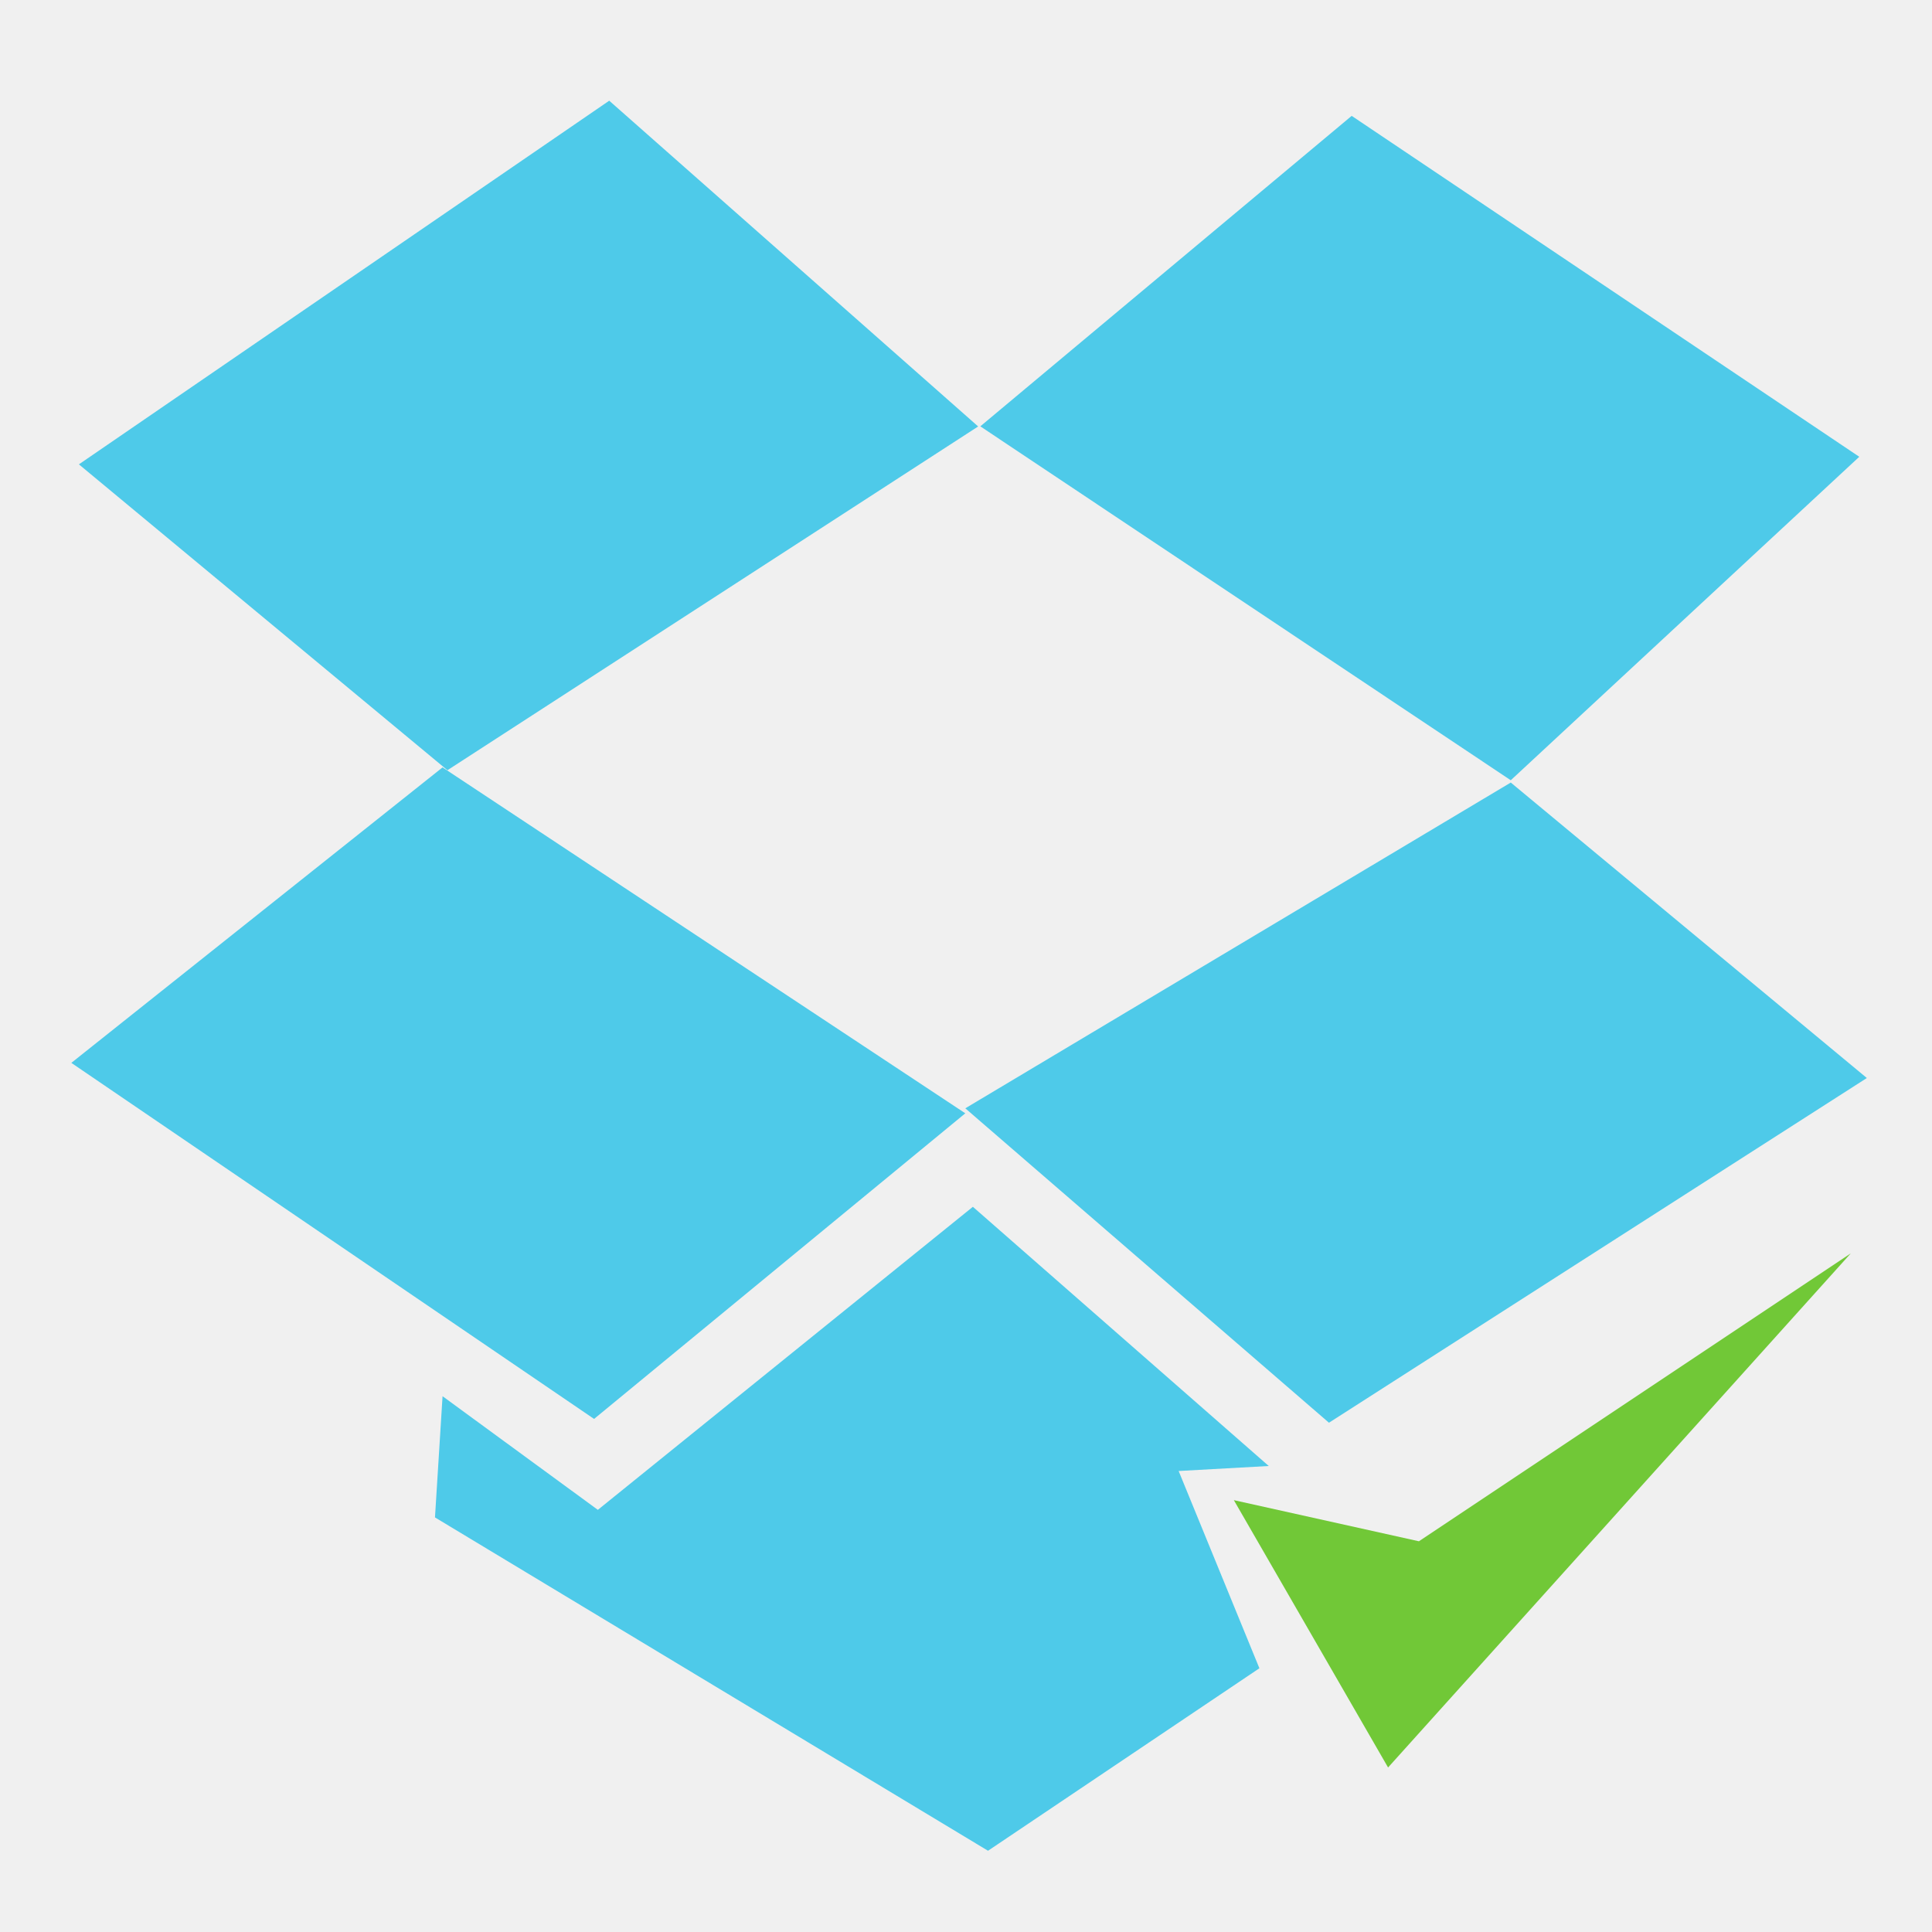
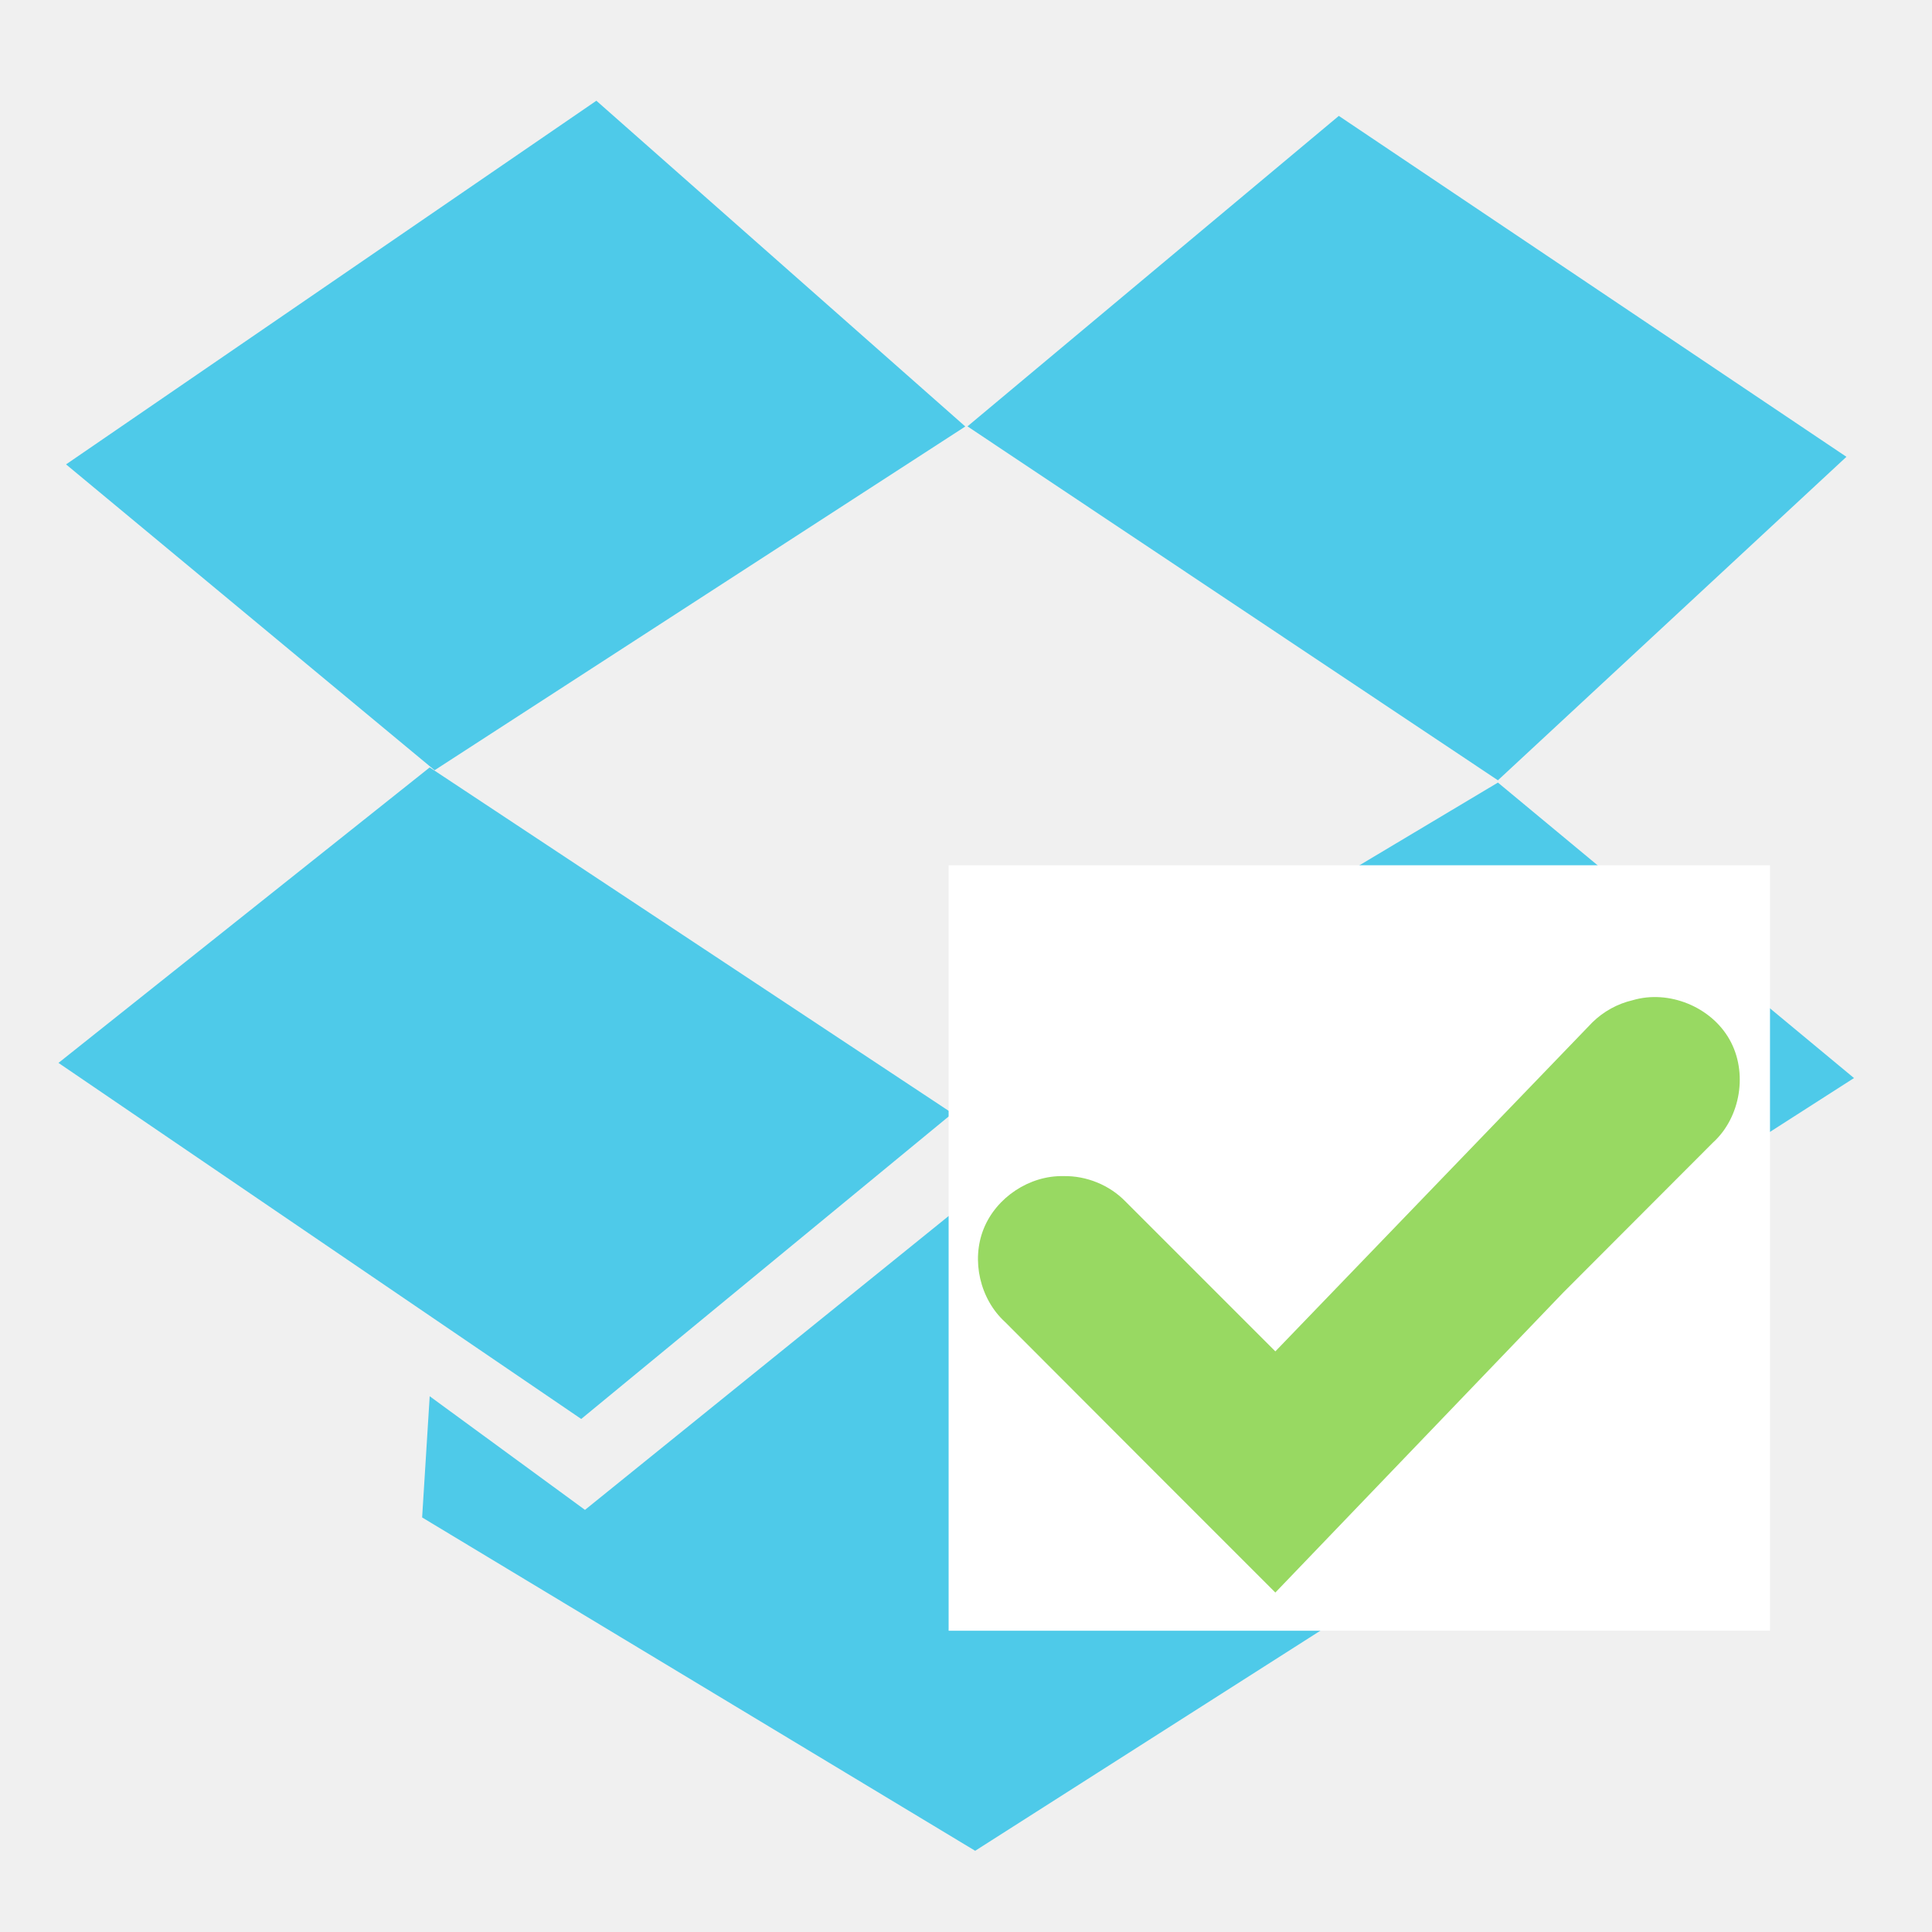
<svg xmlns="http://www.w3.org/2000/svg" width="256" height="256" id="svg2" version="1.1">
  <defs id="defs4" />
  <g id="layer1" transform="translate(0,-796.3622)">
-     <g transform="matrix(2.810815,0,0,2.810815,-1451.169,-470.8348)" id="g3075" style="fill:#4ecae9;fill-opacity:1">
-       <path id="path3050" d="m 520,472.719 25,-17.143 17.392,15.357 -25.019,16.205 z" style="fill:#4ecae9;stroke:none;fill-opacity:1" />
-       <path id="path3052" d="m 519.643,500.934 17.5,-13.929 24.643,16.307 -17.5,14.407 z" style="fill:#4ecae9;stroke:none;fill-opacity:1" />
-       <path id="path3054" d="M 561.786,503.076 587.5,487.719 l 16.786,13.929 -25.357,16.25 z" style="fill:#4ecae9;stroke:none;fill-opacity:1" />
-       <path id="path3056" d="M 562.494,470.927 580,456.291 603.929,472.362 587.5,487.611 z" style="fill:#4ecae9;stroke:none;fill-opacity:1" />
-       <path id="path3058" d="m 537.143,516.648 -0.357,5.714 26.071,15.714 12.793,-8.603 -3.807,-9.299 4.248,-0.236 -13.948,-12.219 -17.679,14.286 z" style="fill:#4ecae9;fill-opacity:1;stroke:none" />
+     <g transform="matrix(2.810815,0,0,2.810815,-1452.872,-470.8304)" id="g3075-6" style="fill:#4ecae9;fill-opacity:1">
+       <path id="path3050-1" d="m 520,472.719 25,-17.143 17.392,15.357 -25.019,16.205 z" style="fill:#4ecae9;fill-opacity:1;stroke:none" />
+       <path id="path3052-6" d="m 519.643,500.934 17.5,-13.929 24.643,16.307 -17.5,14.407 z" style="fill:#4ecae9;fill-opacity:1;stroke:none" />
+       <path id="path3054-8" d="M 561.786,503.076 587.5,487.719 l 16.786,13.929 -25.357,16.25 z" style="fill:#4ecae9;fill-opacity:1;stroke:none" />
+       <path id="path3056-4" d="M 562.494,470.927 580,456.291 603.929,472.362 587.5,487.611 z" style="fill:#4ecae9;fill-opacity:1;stroke:none" />
+       <path id="path3058-3" d="m 537.143,516.648 -0.357,5.714 26.071,15.714 26.607,-16.964 -0.536,-5.179 -10.536,6.429 -16.25,-14.643 -17.679,14.286 z" style="fill:#4ecae9;fill-opacity:1;stroke:none" />
    </g>
-     <path style="fill:#71c837;stroke:none;stroke-width:1px;stroke-linecap:butt;stroke-linejoin:miter;stroke-opacity:1" d="m 163.491,198.778 20.436,35.423 61.309,-68.121 -57.222,38.148 z" id="path2988" transform="translate(0,796.3622)" />
+     <rect style="fill:#ffffff;fill-opacity:1;stroke:none" id="rect2992-3" width="108.837" height="101.429" x="125.698" y="911.013" ry="0" />
+     <g transform="matrix(16.54036,0,0,16.54036,-35.59727,817.1517)" id="g3016-7">
+       <path style="font-size:medium;font-style:normal;font-variant:normal;font-weight:normal;font-stretch:normal;text-indent:0;text-align:start;text-decoration:none;line-height:normal;letter-spacing:normal;word-spacing:normal;text-transform:none;direction:ltr;block-progression:tb;writing-mode:lr-tb;text-anchor:start;baseline-shift:baseline;color:#000000;fill:#98d962;fill-opacity:1;fill-rule:nonzero;stroke:none;stroke-width:1.436;marker:none;visibility:visible;display:inline;overflow:visible;enable-background:accumulate;font-family:Sans;-inkscape-font-specification:Sans" d="M 10.671,8.165 C 10.4,8.159 10.133,8.335 10.032,8.588 9.931,8.84 10.003,9.151 10.204,9.334 l 1.199,1.201 0.966,0.966 2.306,-2.403 1.199,-1.201 C 16.098,7.694 16.156,7.332 16.007,7.07 15.859,6.808 15.52,6.67 15.231,6.756 15.11,6.784 14.998,6.846 14.909,6.933 L 12.369,9.569 11.17,8.37 C 11.042,8.237 10.856,8.161 10.671,8.165 z" id="path3123-7" />
+     </g>
  </g>
</svg>
